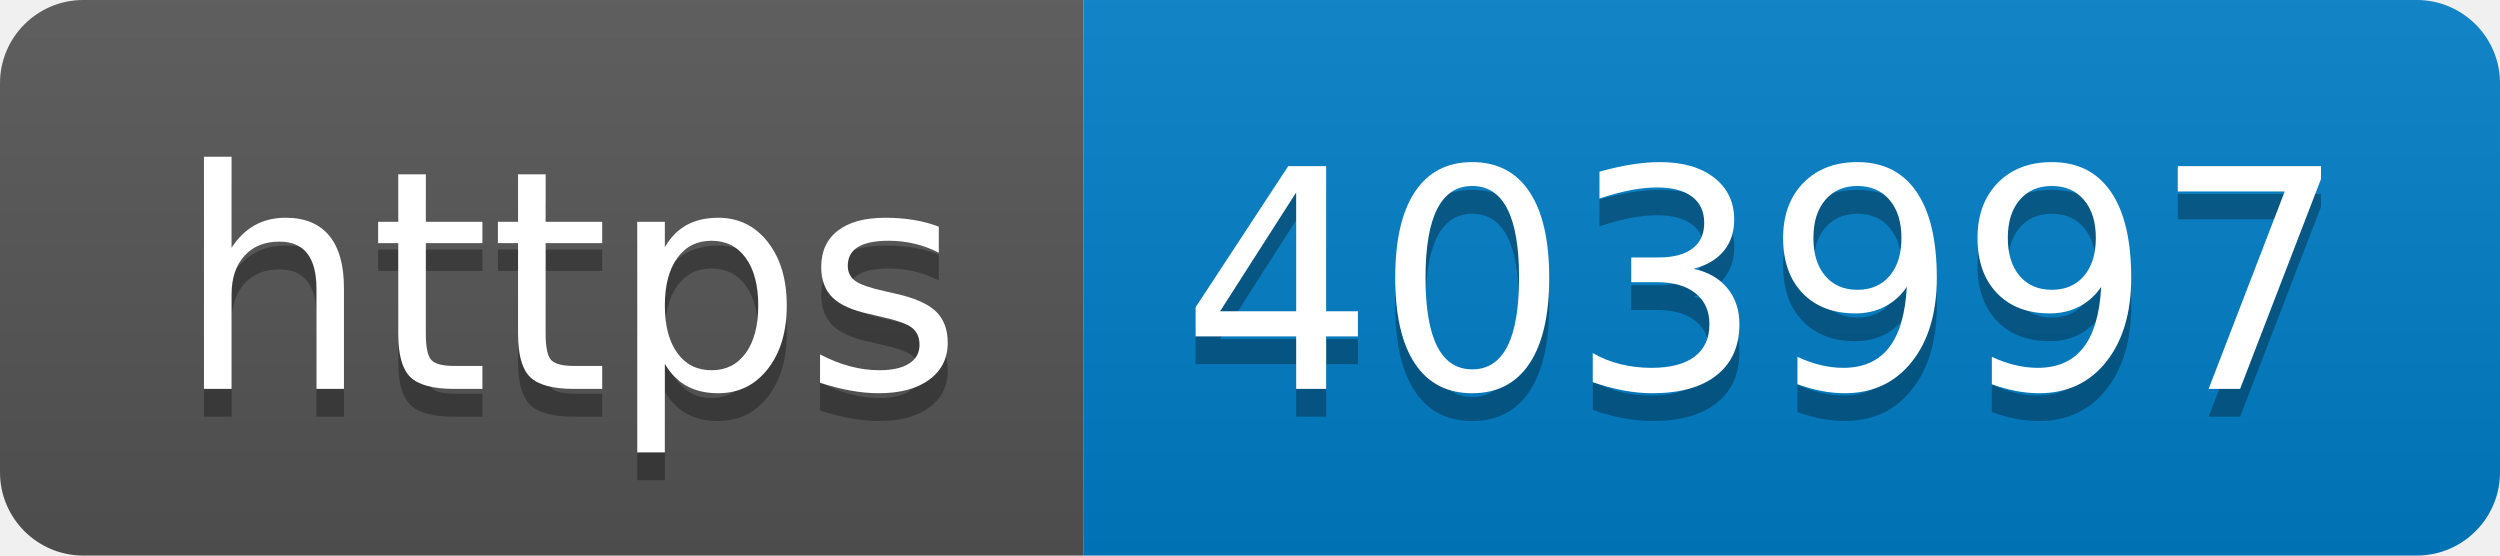
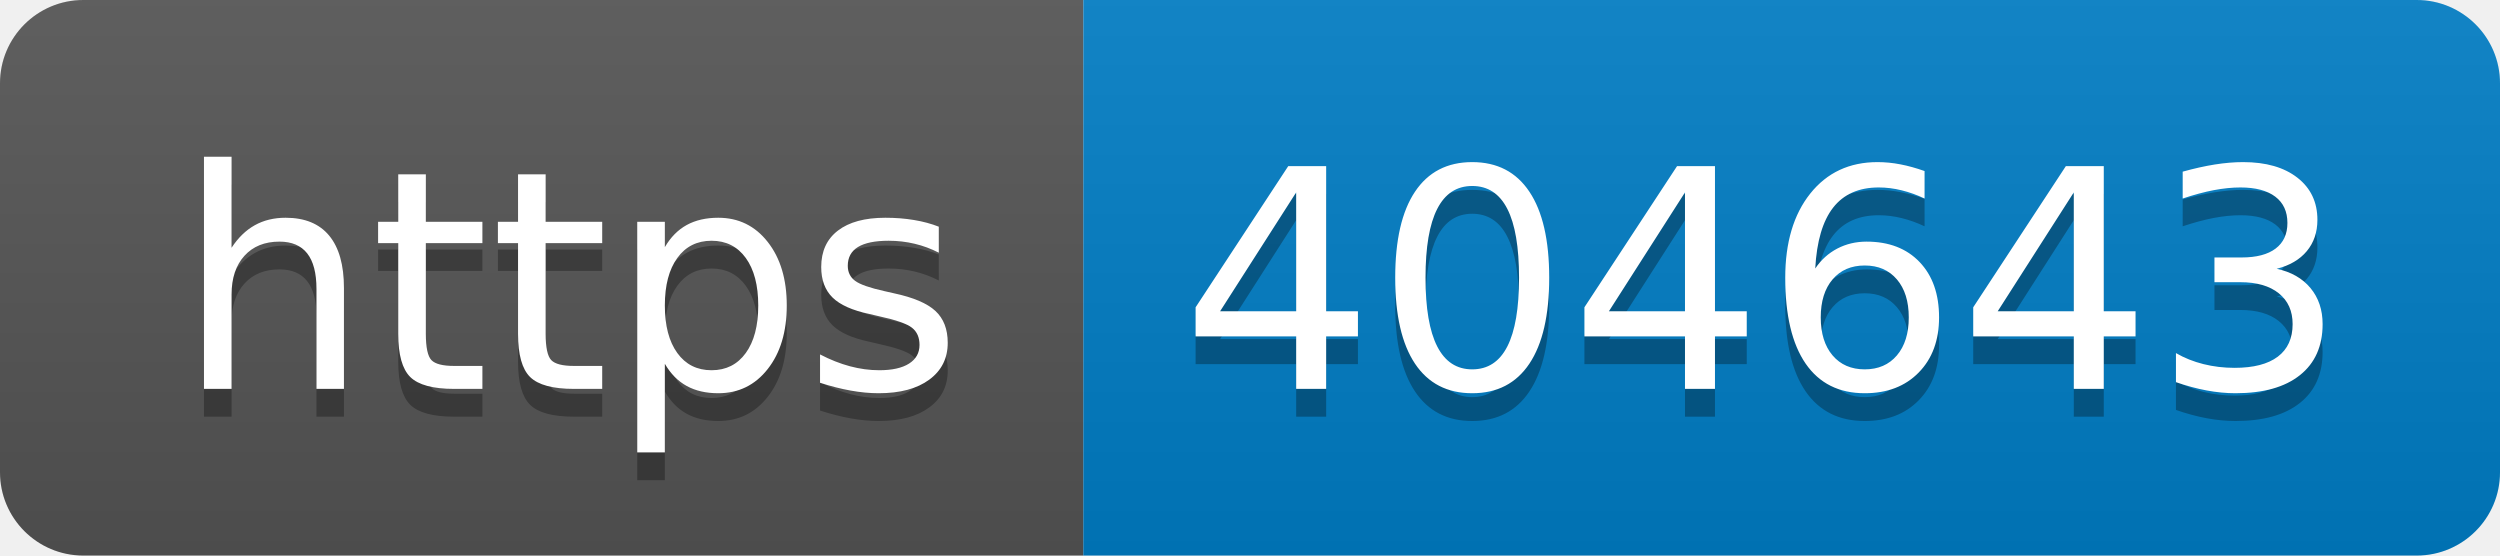
- <svg xmlns="http://www.w3.org/2000/svg" width="90" height="20" role="img" aria-label="https: 403997">
+ <svg xmlns="http://www.w3.org/2000/svg" width="90" height="20" role="img" aria-label="https: 404643">
  <linearGradient id="s" x2="0" y2="100%">
    <stop offset="0" stop-color="#bbb" stop-opacity=".1" />
    <stop offset="1" stop-opacity=".1" />
  </linearGradient>
  <clipPath id="r">
    <rect width="90" height="20" rx="3" fill="#fff" />
  </clipPath>
  <g clip-path="url(#r)">
    <rect width="39" height="20" fill="#555" />
    <rect x="39" width="51" height="20" fill="#007ec6" />
    <rect width="90" height="20" fill="url(#s)" />
  </g>
  <g fill="#fff" text-anchor="middle" font-family="Verdana,Geneva,DejaVu Sans,sans-serif" text-rendering="geometricPrecision" font-size="110">
    <text aria-hidden="true" x="205" y="150" fill="#010101" fill-opacity=".3" transform="scale(.1)" textLength="290">https</text>
    <text x="205" y="140" transform="scale(.1)" fill="#fff" textLength="290">https</text>
-     <text aria-hidden="true" x="635" y="150" fill="#010101" fill-opacity=".3" transform="scale(.1)" textLength="410">403997</text>
-     <text x="635" y="140" transform="scale(.1)" fill="#fff" textLength="410">403997</text>
+     <text aria-hidden="true" x="635" y="150" fill="#010101" fill-opacity=".3" transform="scale(.1)" textLength="410">404643</text>
+     <text x="635" y="140" transform="scale(.1)" fill="#fff" textLength="410">404643</text>
  </g>
</svg>
